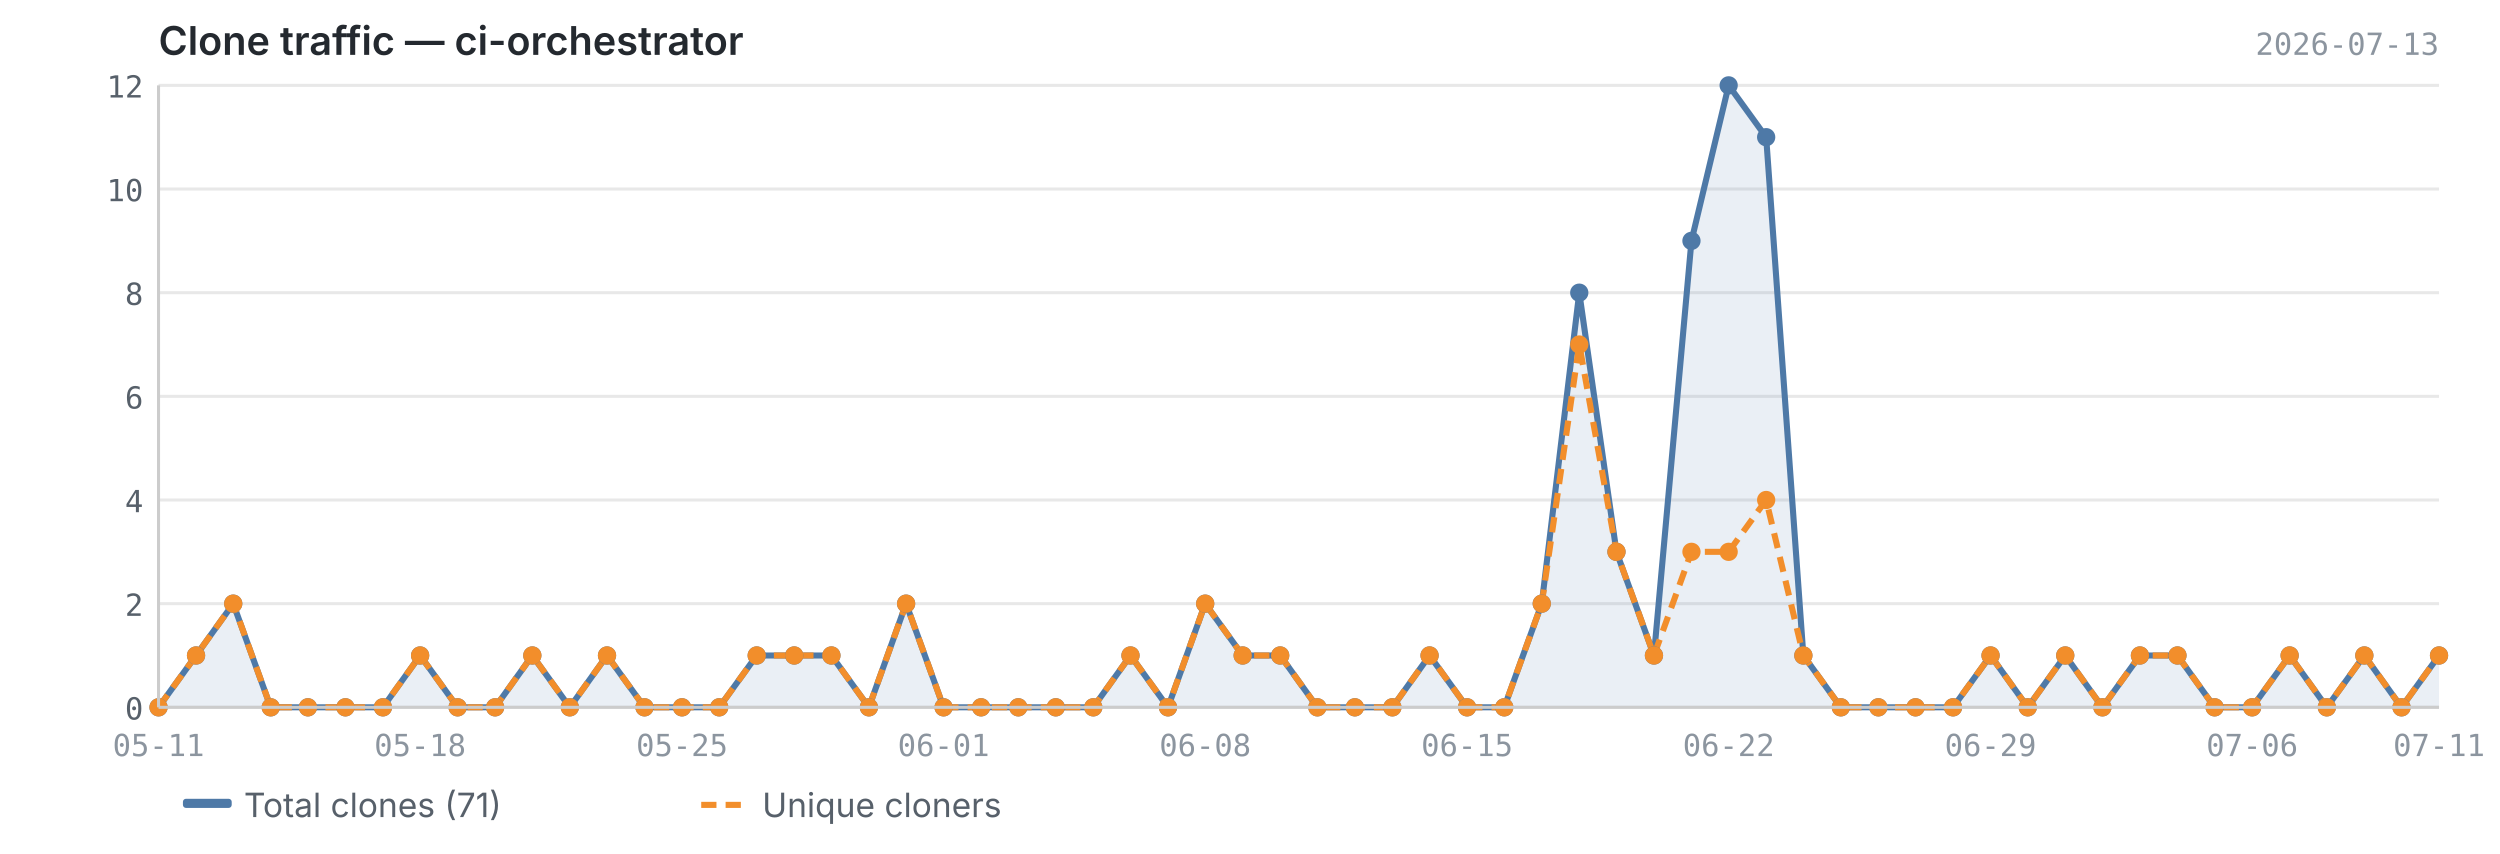
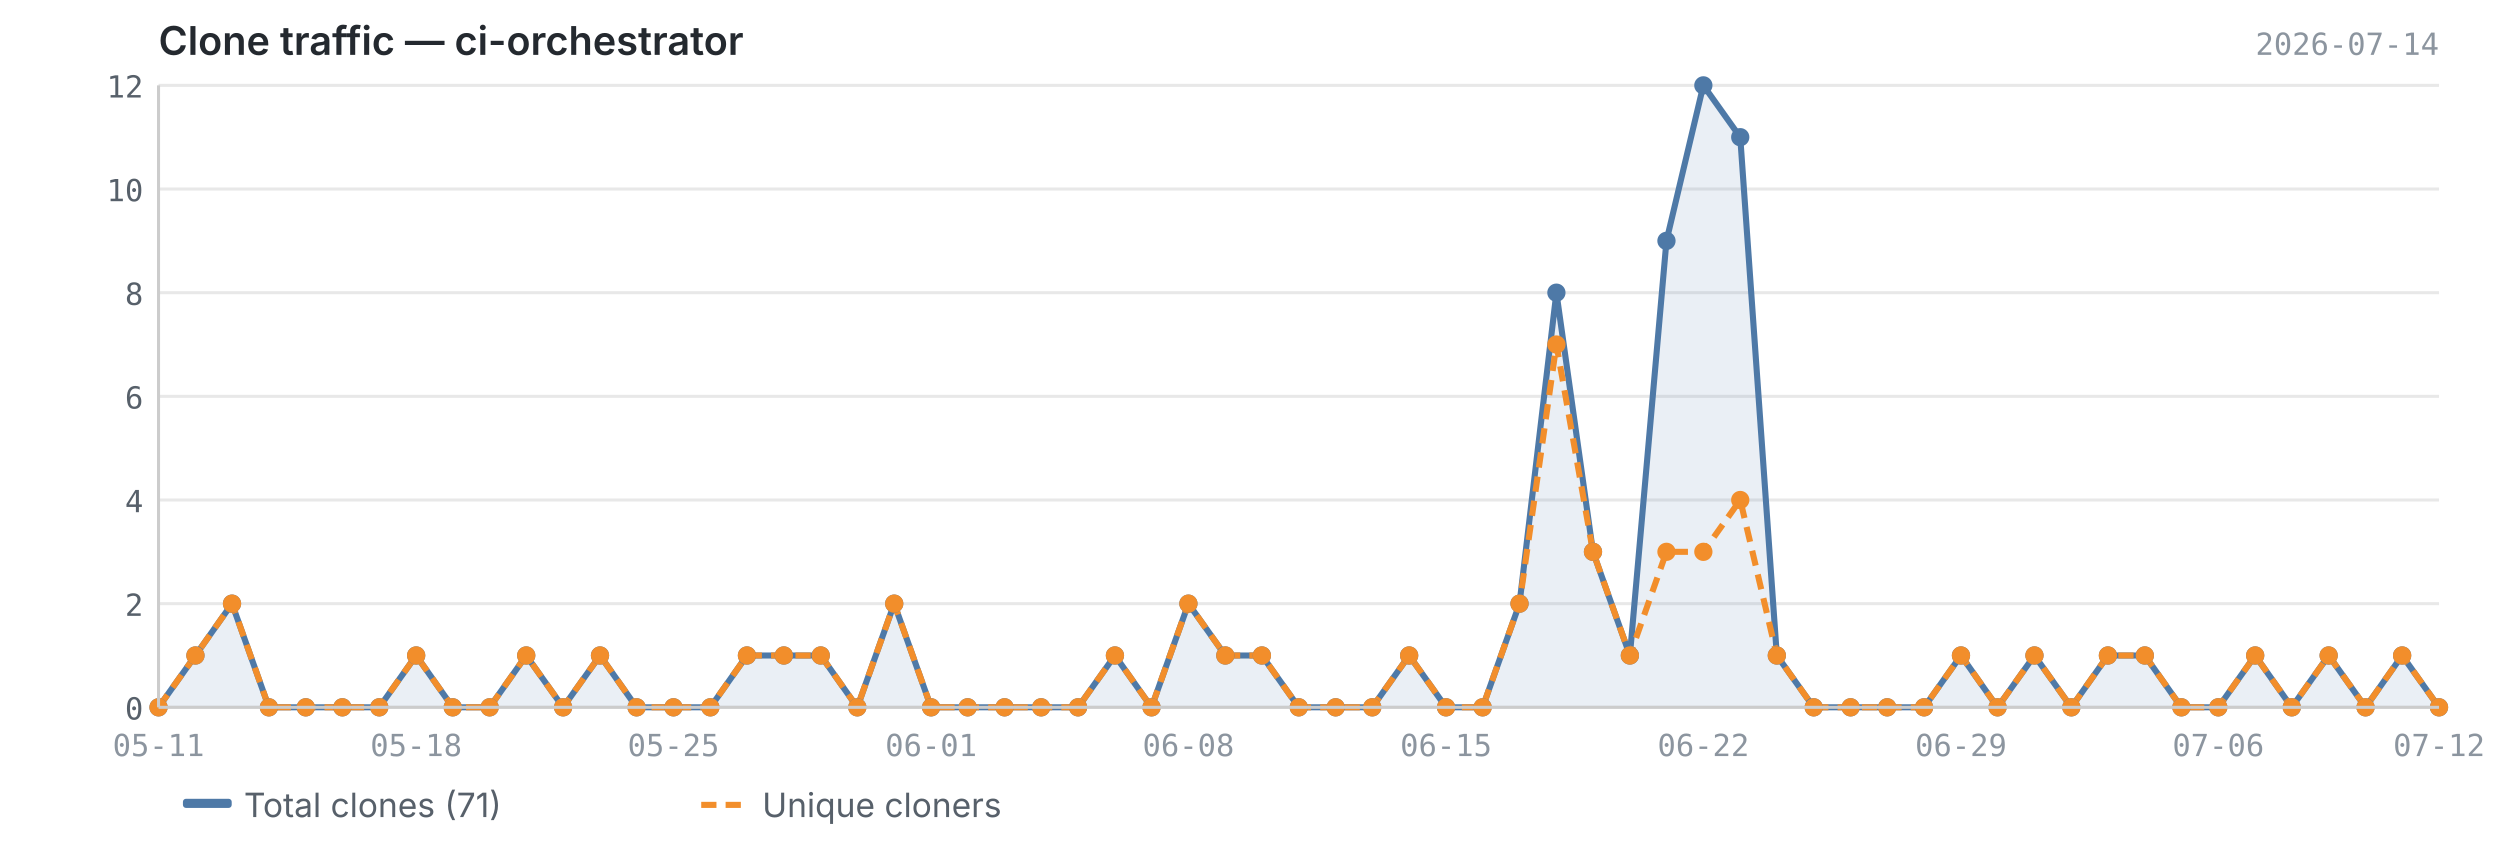
<svg xmlns="http://www.w3.org/2000/svg" viewBox="0 0 820 280" width="820" height="280">
  <text x="52" y="18" font-size="13" font-weight="600" fill="#24292f" font-family="-apple-system, BlinkMacSystemFont, 'Segoe UI', sans-serif">Clone traffic — ci-orchestrator</text>
-   <text x="800" y="18" font-size="10" fill="#8c959f" font-family="ui-monospace, SFMono-Regular, 'SF Mono', Menlo, monospace" text-anchor="end">2026-07-13</text>
+   <text x="800" y="18" font-size="10" fill="#8c959f" font-family="ui-monospace, SFMono-Regular, 'SF Mono', Menlo, monospace" text-anchor="end">2026-07-14</text>
  <line x1="52" y1="232.0" x2="800" y2="232.0" stroke="#e8e8e8" stroke-width="1" />
  <line x1="52" y1="198.0" x2="800" y2="198.0" stroke="#e8e8e8" stroke-width="1" />
  <line x1="52" y1="164.0" x2="800" y2="164.0" stroke="#e8e8e8" stroke-width="1" />
  <line x1="52" y1="130.0" x2="800" y2="130.0" stroke="#e8e8e8" stroke-width="1" />
  <line x1="52" y1="96.0" x2="800" y2="96.0" stroke="#e8e8e8" stroke-width="1" />
  <line x1="52" y1="62.0" x2="800" y2="62.0" stroke="#e8e8e8" stroke-width="1" />
  <line x1="52" y1="28.0" x2="800" y2="28.0" stroke="#e8e8e8" stroke-width="1" />
-   <path d="M52.0,232.0 L52.0,232.0 L64.3,215.0 L76.5,198.0 L88.8,232.0 L101.0,232.0 L113.3,232.0 L125.6,232.0 L137.8,215.0 L150.1,232.0 L162.4,232.0 L174.6,215.0 L186.9,232.0 L199.1,215.0 L211.4,232.0 L223.7,232.0 L235.9,232.0 L248.2,215.0 L260.5,215.0 L272.7,215.0 L285.0,232.0 L297.2,198.0 L309.5,232.0 L321.8,232.0 L334.0,232.0 L346.3,232.0 L358.6,232.0 L370.8,215.0 L383.1,232.0 L395.3,198.0 L407.6,215.0 L419.9,215.0 L432.1,232.0 L444.4,232.0 L456.7,232.0 L468.9,215.0 L481.2,232.0 L493.4,232.0 L505.7,198.0 L518.0,96.0 L530.2,181.0 L542.5,215.0 L554.8,79.0 L567.0,28.0 L579.3,45.0 L591.5,215.0 L603.8,232.0 L616.1,232.0 L628.3,232.0 L640.6,232.0 L652.9,215.0 L665.1,232.0 L677.4,215.0 L689.6,232.0 L701.9,215.0 L714.2,215.0 L726.4,232.0 L738.7,232.0 L751.0,215.0 L763.2,232.0 L775.5,215.0 L787.7,232.0 L800.0,215.0 L800.0,232.0 L52.0,232.0Z" fill="#4e79a7" opacity="0.12" />
-   <polyline points="52.0,232.0 64.3,215.0 76.5,198.0 88.8,232.0 101.0,232.0 113.3,232.0 125.6,232.0 137.8,215.0 150.1,232.0 162.4,232.0 174.6,215.0 186.9,232.0 199.1,215.0 211.4,232.0 223.7,232.0 235.9,232.0 248.2,215.0 260.5,215.0 272.7,215.0 285.0,232.0 297.2,198.0 309.5,232.0 321.8,232.0 334.0,232.0 346.3,232.0 358.6,232.0 370.8,215.0 383.1,232.0 395.3,198.0 407.6,215.0 419.9,215.0 432.1,232.0 444.4,232.0 456.7,232.0 468.9,215.0 481.2,232.0 493.4,232.0 505.7,198.0 518.0,96.0 530.2,181.0 542.5,215.0 554.8,79.0 567.0,28.0 579.3,45.0 591.5,215.0 603.8,232.0 616.1,232.0 628.3,232.0 640.6,232.0 652.9,215.0 665.1,232.0 677.4,215.0 689.6,232.0 701.9,215.0 714.2,215.0 726.4,232.0 738.7,232.0 751.0,215.0 763.2,232.0 775.5,215.0 787.7,232.0 800.0,215.0" fill="none" stroke="#4e79a7" stroke-width="2" stroke-linejoin="round" />
-   <polyline points="52.0,232.0 64.3,215.0 76.5,198.0 88.8,232.0 101.0,232.0 113.3,232.0 125.6,232.0 137.8,215.0 150.1,232.0 162.4,232.0 174.6,215.0 186.9,232.0 199.1,215.0 211.4,232.0 223.7,232.0 235.9,232.0 248.2,215.0 260.5,215.0 272.7,215.0 285.0,232.0 297.2,198.0 309.5,232.0 321.8,232.0 334.0,232.0 346.3,232.0 358.6,232.0 370.8,215.0 383.1,232.0 395.3,198.0 407.6,215.0 419.9,215.0 432.1,232.0 444.4,232.0 456.7,232.0 468.9,215.0 481.2,232.0 493.4,232.0 505.7,198.0 518.0,113.0 530.2,181.0 542.5,215.0 554.8,181.0 567.0,181.0 579.3,164.0 591.5,215.0 603.8,232.0 616.1,232.0 628.3,232.0 640.6,232.0 652.9,215.0 665.1,232.0 677.4,215.0 689.6,232.0 701.9,215.0 714.2,215.0 726.4,232.0 738.7,232.0 751.0,215.0 763.2,232.0 775.5,215.0 787.7,232.0 800.0,215.0" fill="none" stroke="#f28e2b" stroke-width="2" stroke-linejoin="round" stroke-dasharray="5,3" />
+   <path d="M52.0,232.0 L52.0,232.0 L64.1,215.0 L76.1,198.0 L88.2,232.0 L100.3,232.0 L112.3,232.0 L124.4,232.0 L136.5,215.0 L148.5,232.0 L160.6,232.0 L172.6,215.0 L184.7,232.0 L196.8,215.0 L208.8,232.0 L220.9,232.0 L233.0,232.0 L245.0,215.0 L257.1,215.0 L269.2,215.0 L281.2,232.0 L293.3,198.0 L305.4,232.0 L317.4,232.0 L329.5,232.0 L341.5,232.0 L353.6,232.0 L365.7,215.0 L377.7,232.0 L389.8,198.0 L401.9,215.0 L413.9,215.0 L426.0,232.0 L438.1,232.0 L450.1,232.0 L462.2,215.0 L474.3,232.0 L486.3,232.0 L498.4,198.0 L510.5,96.0 L522.5,181.0 L534.6,215.0 L546.6,79.0 L558.7,28.0 L570.8,45.0 L582.8,215.0 L594.9,232.0 L607.0,232.0 L619.0,232.0 L631.1,232.0 L643.2,215.0 L655.2,232.0 L667.3,215.0 L679.4,232.0 L691.4,215.0 L703.5,215.0 L715.5,232.0 L727.6,232.0 L739.7,215.0 L751.7,232.0 L763.8,215.0 L775.9,232.0 L787.9,215.0 L800.0,232.0 L800.0,232.0 L52.0,232.0Z" fill="#4e79a7" opacity="0.12" />
+   <polyline points="52.0,232.0 64.1,215.0 76.1,198.0 88.2,232.0 100.3,232.0 112.3,232.0 124.4,232.0 136.5,215.0 148.5,232.0 160.6,232.0 172.6,215.0 184.7,232.0 196.8,215.0 208.8,232.0 220.9,232.0 233.0,232.0 245.0,215.0 257.1,215.0 269.2,215.0 281.2,232.0 293.3,198.0 305.4,232.0 317.4,232.0 329.5,232.0 341.5,232.0 353.6,232.0 365.7,215.0 377.7,232.0 389.8,198.0 401.9,215.0 413.9,215.0 426.0,232.0 438.1,232.0 450.1,232.0 462.2,215.0 474.3,232.0 486.3,232.0 498.4,198.0 510.5,96.0 522.5,181.0 534.6,215.0 546.6,79.0 558.7,28.0 570.8,45.0 582.8,215.0 594.9,232.0 607.0,232.0 619.0,232.0 631.1,232.0 643.2,215.0 655.2,232.0 667.3,215.0 679.4,232.0 691.4,215.0 703.5,215.0 715.5,232.0 727.6,232.0 739.7,215.0 751.7,232.0 763.8,215.0 775.9,232.0 787.9,215.0 800.0,232.0" fill="none" stroke="#4e79a7" stroke-width="2" stroke-linejoin="round" />
+   <polyline points="52.0,232.0 64.1,215.0 76.1,198.0 88.2,232.0 100.3,232.0 112.3,232.0 124.4,232.0 136.5,215.0 148.5,232.0 160.6,232.0 172.6,215.0 184.7,232.0 196.8,215.0 208.8,232.0 220.9,232.0 233.0,232.0 245.0,215.0 257.1,215.0 269.2,215.0 281.2,232.0 293.3,198.0 305.4,232.0 317.4,232.0 329.5,232.0 341.5,232.0 353.6,232.0 365.7,215.0 377.7,232.0 389.8,198.0 401.9,215.0 413.9,215.0 426.0,232.0 438.1,232.0 450.1,232.0 462.2,215.0 474.3,232.0 486.3,232.0 498.4,198.0 510.5,113.0 522.5,181.0 534.6,215.0 546.6,181.0 558.7,181.0 570.8,164.0 582.8,215.0 594.9,232.0 607.0,232.0 619.0,232.0 631.1,232.0 643.2,215.0 655.2,232.0 667.3,215.0 679.4,232.0 691.4,215.0 703.5,215.0 715.5,232.0 727.6,232.0 739.7,215.0 751.7,232.0 763.8,215.0 775.9,232.0 787.9,215.0 800.0,232.0" fill="none" stroke="#f28e2b" stroke-width="2" stroke-linejoin="round" stroke-dasharray="5,3" />
  <circle cx="52.0" cy="232.0" r="3" fill="#4e79a7" />
-   <circle cx="64.3" cy="215.0" r="3" fill="#4e79a7" />
-   <circle cx="76.5" cy="198.0" r="3" fill="#4e79a7" />
-   <circle cx="88.8" cy="232.0" r="3" fill="#4e79a7" />
-   <circle cx="101.0" cy="232.0" r="3" fill="#4e79a7" />
-   <circle cx="113.3" cy="232.0" r="3" fill="#4e79a7" />
-   <circle cx="125.6" cy="232.0" r="3" fill="#4e79a7" />
-   <circle cx="137.8" cy="215.0" r="3" fill="#4e79a7" />
-   <circle cx="150.1" cy="232.0" r="3" fill="#4e79a7" />
-   <circle cx="162.4" cy="232.0" r="3" fill="#4e79a7" />
-   <circle cx="174.6" cy="215.0" r="3" fill="#4e79a7" />
-   <circle cx="186.9" cy="232.0" r="3" fill="#4e79a7" />
-   <circle cx="199.1" cy="215.0" r="3" fill="#4e79a7" />
-   <circle cx="211.4" cy="232.0" r="3" fill="#4e79a7" />
-   <circle cx="223.7" cy="232.0" r="3" fill="#4e79a7" />
-   <circle cx="235.9" cy="232.0" r="3" fill="#4e79a7" />
-   <circle cx="248.2" cy="215.0" r="3" fill="#4e79a7" />
-   <circle cx="260.5" cy="215.0" r="3" fill="#4e79a7" />
-   <circle cx="272.7" cy="215.0" r="3" fill="#4e79a7" />
-   <circle cx="285.0" cy="232.0" r="3" fill="#4e79a7" />
-   <circle cx="297.2" cy="198.0" r="3" fill="#4e79a7" />
-   <circle cx="309.5" cy="232.0" r="3" fill="#4e79a7" />
-   <circle cx="321.8" cy="232.0" r="3" fill="#4e79a7" />
-   <circle cx="334.0" cy="232.0" r="3" fill="#4e79a7" />
-   <circle cx="346.3" cy="232.0" r="3" fill="#4e79a7" />
-   <circle cx="358.6" cy="232.0" r="3" fill="#4e79a7" />
-   <circle cx="370.8" cy="215.0" r="3" fill="#4e79a7" />
-   <circle cx="383.1" cy="232.0" r="3" fill="#4e79a7" />
-   <circle cx="395.3" cy="198.0" r="3" fill="#4e79a7" />
-   <circle cx="407.6" cy="215.0" r="3" fill="#4e79a7" />
-   <circle cx="419.9" cy="215.0" r="3" fill="#4e79a7" />
-   <circle cx="432.1" cy="232.0" r="3" fill="#4e79a7" />
-   <circle cx="444.4" cy="232.0" r="3" fill="#4e79a7" />
-   <circle cx="456.7" cy="232.0" r="3" fill="#4e79a7" />
-   <circle cx="468.9" cy="215.0" r="3" fill="#4e79a7" />
-   <circle cx="481.2" cy="232.0" r="3" fill="#4e79a7" />
-   <circle cx="493.4" cy="232.0" r="3" fill="#4e79a7" />
-   <circle cx="505.7" cy="198.0" r="3" fill="#4e79a7" />
-   <circle cx="518.0" cy="96.0" r="3" fill="#4e79a7" />
-   <circle cx="530.2" cy="181.0" r="3" fill="#4e79a7" />
-   <circle cx="542.5" cy="215.0" r="3" fill="#4e79a7" />
-   <circle cx="554.8" cy="79.0" r="3" fill="#4e79a7" />
-   <circle cx="567.0" cy="28.0" r="3" fill="#4e79a7" />
-   <circle cx="579.3" cy="45.0" r="3" fill="#4e79a7" />
-   <circle cx="591.5" cy="215.0" r="3" fill="#4e79a7" />
-   <circle cx="603.8" cy="232.0" r="3" fill="#4e79a7" />
-   <circle cx="616.1" cy="232.0" r="3" fill="#4e79a7" />
-   <circle cx="628.3" cy="232.0" r="3" fill="#4e79a7" />
-   <circle cx="640.6" cy="232.0" r="3" fill="#4e79a7" />
-   <circle cx="652.9" cy="215.0" r="3" fill="#4e79a7" />
-   <circle cx="665.1" cy="232.0" r="3" fill="#4e79a7" />
-   <circle cx="677.4" cy="215.0" r="3" fill="#4e79a7" />
-   <circle cx="689.6" cy="232.0" r="3" fill="#4e79a7" />
-   <circle cx="701.9" cy="215.0" r="3" fill="#4e79a7" />
-   <circle cx="714.2" cy="215.0" r="3" fill="#4e79a7" />
-   <circle cx="726.4" cy="232.0" r="3" fill="#4e79a7" />
-   <circle cx="738.7" cy="232.0" r="3" fill="#4e79a7" />
-   <circle cx="751.0" cy="215.0" r="3" fill="#4e79a7" />
-   <circle cx="763.2" cy="232.0" r="3" fill="#4e79a7" />
-   <circle cx="775.5" cy="215.0" r="3" fill="#4e79a7" />
-   <circle cx="787.7" cy="232.0" r="3" fill="#4e79a7" />
-   <circle cx="800.0" cy="215.0" r="3" fill="#4e79a7" />
+   <circle cx="64.1" cy="215.0" r="3" fill="#4e79a7" />
+   <circle cx="76.1" cy="198.0" r="3" fill="#4e79a7" />
+   <circle cx="88.2" cy="232.0" r="3" fill="#4e79a7" />
+   <circle cx="100.3" cy="232.0" r="3" fill="#4e79a7" />
+   <circle cx="112.3" cy="232.0" r="3" fill="#4e79a7" />
+   <circle cx="124.4" cy="232.0" r="3" fill="#4e79a7" />
+   <circle cx="136.5" cy="215.0" r="3" fill="#4e79a7" />
+   <circle cx="148.5" cy="232.0" r="3" fill="#4e79a7" />
+   <circle cx="160.6" cy="232.0" r="3" fill="#4e79a7" />
+   <circle cx="172.6" cy="215.0" r="3" fill="#4e79a7" />
+   <circle cx="184.7" cy="232.0" r="3" fill="#4e79a7" />
+   <circle cx="196.8" cy="215.0" r="3" fill="#4e79a7" />
+   <circle cx="208.8" cy="232.0" r="3" fill="#4e79a7" />
+   <circle cx="220.9" cy="232.0" r="3" fill="#4e79a7" />
+   <circle cx="233.0" cy="232.0" r="3" fill="#4e79a7" />
+   <circle cx="245.0" cy="215.0" r="3" fill="#4e79a7" />
+   <circle cx="257.1" cy="215.0" r="3" fill="#4e79a7" />
+   <circle cx="269.2" cy="215.0" r="3" fill="#4e79a7" />
+   <circle cx="281.2" cy="232.0" r="3" fill="#4e79a7" />
+   <circle cx="293.3" cy="198.0" r="3" fill="#4e79a7" />
+   <circle cx="305.4" cy="232.0" r="3" fill="#4e79a7" />
+   <circle cx="317.4" cy="232.0" r="3" fill="#4e79a7" />
+   <circle cx="329.5" cy="232.0" r="3" fill="#4e79a7" />
+   <circle cx="341.5" cy="232.0" r="3" fill="#4e79a7" />
+   <circle cx="353.6" cy="232.0" r="3" fill="#4e79a7" />
+   <circle cx="365.7" cy="215.0" r="3" fill="#4e79a7" />
+   <circle cx="377.7" cy="232.0" r="3" fill="#4e79a7" />
+   <circle cx="389.8" cy="198.0" r="3" fill="#4e79a7" />
+   <circle cx="401.9" cy="215.0" r="3" fill="#4e79a7" />
+   <circle cx="413.9" cy="215.0" r="3" fill="#4e79a7" />
+   <circle cx="426.0" cy="232.0" r="3" fill="#4e79a7" />
+   <circle cx="438.1" cy="232.0" r="3" fill="#4e79a7" />
+   <circle cx="450.1" cy="232.0" r="3" fill="#4e79a7" />
+   <circle cx="462.2" cy="215.0" r="3" fill="#4e79a7" />
+   <circle cx="474.3" cy="232.0" r="3" fill="#4e79a7" />
+   <circle cx="486.3" cy="232.0" r="3" fill="#4e79a7" />
+   <circle cx="498.4" cy="198.0" r="3" fill="#4e79a7" />
+   <circle cx="510.5" cy="96.0" r="3" fill="#4e79a7" />
+   <circle cx="522.5" cy="181.0" r="3" fill="#4e79a7" />
+   <circle cx="534.6" cy="215.0" r="3" fill="#4e79a7" />
+   <circle cx="546.6" cy="79.0" r="3" fill="#4e79a7" />
+   <circle cx="558.7" cy="28.0" r="3" fill="#4e79a7" />
+   <circle cx="570.8" cy="45.0" r="3" fill="#4e79a7" />
+   <circle cx="582.8" cy="215.0" r="3" fill="#4e79a7" />
+   <circle cx="594.9" cy="232.0" r="3" fill="#4e79a7" />
+   <circle cx="607.0" cy="232.0" r="3" fill="#4e79a7" />
+   <circle cx="619.0" cy="232.0" r="3" fill="#4e79a7" />
+   <circle cx="631.1" cy="232.0" r="3" fill="#4e79a7" />
+   <circle cx="643.2" cy="215.0" r="3" fill="#4e79a7" />
+   <circle cx="655.2" cy="232.0" r="3" fill="#4e79a7" />
+   <circle cx="667.3" cy="215.0" r="3" fill="#4e79a7" />
+   <circle cx="679.4" cy="232.0" r="3" fill="#4e79a7" />
+   <circle cx="691.4" cy="215.0" r="3" fill="#4e79a7" />
+   <circle cx="703.5" cy="215.0" r="3" fill="#4e79a7" />
+   <circle cx="715.5" cy="232.0" r="3" fill="#4e79a7" />
+   <circle cx="727.6" cy="232.0" r="3" fill="#4e79a7" />
+   <circle cx="739.7" cy="215.0" r="3" fill="#4e79a7" />
+   <circle cx="751.7" cy="232.0" r="3" fill="#4e79a7" />
+   <circle cx="763.8" cy="215.0" r="3" fill="#4e79a7" />
+   <circle cx="775.9" cy="232.0" r="3" fill="#4e79a7" />
+   <circle cx="787.9" cy="215.0" r="3" fill="#4e79a7" />
+   <circle cx="800.0" cy="232.0" r="3" fill="#4e79a7" />
  <circle cx="52.0" cy="232.0" r="3" fill="#f28e2b" />
-   <circle cx="64.3" cy="215.0" r="3" fill="#f28e2b" />
-   <circle cx="76.5" cy="198.0" r="3" fill="#f28e2b" />
-   <circle cx="88.8" cy="232.0" r="3" fill="#f28e2b" />
-   <circle cx="101.0" cy="232.0" r="3" fill="#f28e2b" />
-   <circle cx="113.3" cy="232.0" r="3" fill="#f28e2b" />
-   <circle cx="125.6" cy="232.0" r="3" fill="#f28e2b" />
-   <circle cx="137.8" cy="215.0" r="3" fill="#f28e2b" />
-   <circle cx="150.1" cy="232.0" r="3" fill="#f28e2b" />
-   <circle cx="162.4" cy="232.0" r="3" fill="#f28e2b" />
-   <circle cx="174.6" cy="215.0" r="3" fill="#f28e2b" />
-   <circle cx="186.9" cy="232.0" r="3" fill="#f28e2b" />
-   <circle cx="199.1" cy="215.0" r="3" fill="#f28e2b" />
-   <circle cx="211.4" cy="232.0" r="3" fill="#f28e2b" />
-   <circle cx="223.7" cy="232.0" r="3" fill="#f28e2b" />
-   <circle cx="235.9" cy="232.0" r="3" fill="#f28e2b" />
-   <circle cx="248.2" cy="215.0" r="3" fill="#f28e2b" />
-   <circle cx="260.5" cy="215.0" r="3" fill="#f28e2b" />
-   <circle cx="272.7" cy="215.0" r="3" fill="#f28e2b" />
-   <circle cx="285.0" cy="232.0" r="3" fill="#f28e2b" />
-   <circle cx="297.2" cy="198.0" r="3" fill="#f28e2b" />
-   <circle cx="309.5" cy="232.0" r="3" fill="#f28e2b" />
-   <circle cx="321.8" cy="232.0" r="3" fill="#f28e2b" />
-   <circle cx="334.0" cy="232.0" r="3" fill="#f28e2b" />
-   <circle cx="346.3" cy="232.0" r="3" fill="#f28e2b" />
-   <circle cx="358.6" cy="232.0" r="3" fill="#f28e2b" />
-   <circle cx="370.8" cy="215.0" r="3" fill="#f28e2b" />
-   <circle cx="383.1" cy="232.0" r="3" fill="#f28e2b" />
-   <circle cx="395.3" cy="198.0" r="3" fill="#f28e2b" />
-   <circle cx="407.6" cy="215.0" r="3" fill="#f28e2b" />
-   <circle cx="419.9" cy="215.0" r="3" fill="#f28e2b" />
-   <circle cx="432.1" cy="232.0" r="3" fill="#f28e2b" />
-   <circle cx="444.4" cy="232.0" r="3" fill="#f28e2b" />
-   <circle cx="456.7" cy="232.0" r="3" fill="#f28e2b" />
-   <circle cx="468.9" cy="215.0" r="3" fill="#f28e2b" />
-   <circle cx="481.2" cy="232.0" r="3" fill="#f28e2b" />
-   <circle cx="493.4" cy="232.0" r="3" fill="#f28e2b" />
-   <circle cx="505.7" cy="198.0" r="3" fill="#f28e2b" />
-   <circle cx="518.0" cy="113.0" r="3" fill="#f28e2b" />
-   <circle cx="530.2" cy="181.0" r="3" fill="#f28e2b" />
-   <circle cx="542.5" cy="215.0" r="3" fill="#f28e2b" />
-   <circle cx="554.8" cy="181.0" r="3" fill="#f28e2b" />
-   <circle cx="567.0" cy="181.0" r="3" fill="#f28e2b" />
-   <circle cx="579.3" cy="164.0" r="3" fill="#f28e2b" />
-   <circle cx="591.5" cy="215.0" r="3" fill="#f28e2b" />
-   <circle cx="603.8" cy="232.0" r="3" fill="#f28e2b" />
-   <circle cx="616.1" cy="232.0" r="3" fill="#f28e2b" />
-   <circle cx="628.3" cy="232.0" r="3" fill="#f28e2b" />
-   <circle cx="640.6" cy="232.0" r="3" fill="#f28e2b" />
-   <circle cx="652.9" cy="215.0" r="3" fill="#f28e2b" />
-   <circle cx="665.1" cy="232.0" r="3" fill="#f28e2b" />
-   <circle cx="677.4" cy="215.0" r="3" fill="#f28e2b" />
-   <circle cx="689.6" cy="232.0" r="3" fill="#f28e2b" />
-   <circle cx="701.9" cy="215.0" r="3" fill="#f28e2b" />
-   <circle cx="714.2" cy="215.0" r="3" fill="#f28e2b" />
-   <circle cx="726.4" cy="232.0" r="3" fill="#f28e2b" />
-   <circle cx="738.7" cy="232.0" r="3" fill="#f28e2b" />
-   <circle cx="751.0" cy="215.0" r="3" fill="#f28e2b" />
-   <circle cx="763.2" cy="232.0" r="3" fill="#f28e2b" />
-   <circle cx="775.5" cy="215.0" r="3" fill="#f28e2b" />
-   <circle cx="787.7" cy="232.0" r="3" fill="#f28e2b" />
-   <circle cx="800.0" cy="215.0" r="3" fill="#f28e2b" />
+   <circle cx="64.1" cy="215.0" r="3" fill="#f28e2b" />
+   <circle cx="76.1" cy="198.0" r="3" fill="#f28e2b" />
+   <circle cx="88.2" cy="232.0" r="3" fill="#f28e2b" />
+   <circle cx="100.3" cy="232.0" r="3" fill="#f28e2b" />
+   <circle cx="112.3" cy="232.0" r="3" fill="#f28e2b" />
+   <circle cx="124.4" cy="232.0" r="3" fill="#f28e2b" />
+   <circle cx="136.5" cy="215.0" r="3" fill="#f28e2b" />
+   <circle cx="148.5" cy="232.0" r="3" fill="#f28e2b" />
+   <circle cx="160.6" cy="232.0" r="3" fill="#f28e2b" />
+   <circle cx="172.6" cy="215.0" r="3" fill="#f28e2b" />
+   <circle cx="184.7" cy="232.0" r="3" fill="#f28e2b" />
+   <circle cx="196.8" cy="215.0" r="3" fill="#f28e2b" />
+   <circle cx="208.8" cy="232.0" r="3" fill="#f28e2b" />
+   <circle cx="220.9" cy="232.0" r="3" fill="#f28e2b" />
+   <circle cx="233.0" cy="232.0" r="3" fill="#f28e2b" />
+   <circle cx="245.0" cy="215.0" r="3" fill="#f28e2b" />
+   <circle cx="257.1" cy="215.0" r="3" fill="#f28e2b" />
+   <circle cx="269.2" cy="215.0" r="3" fill="#f28e2b" />
+   <circle cx="281.2" cy="232.0" r="3" fill="#f28e2b" />
+   <circle cx="293.3" cy="198.0" r="3" fill="#f28e2b" />
+   <circle cx="305.4" cy="232.0" r="3" fill="#f28e2b" />
+   <circle cx="317.4" cy="232.0" r="3" fill="#f28e2b" />
+   <circle cx="329.5" cy="232.0" r="3" fill="#f28e2b" />
+   <circle cx="341.5" cy="232.0" r="3" fill="#f28e2b" />
+   <circle cx="353.6" cy="232.0" r="3" fill="#f28e2b" />
+   <circle cx="365.7" cy="215.0" r="3" fill="#f28e2b" />
+   <circle cx="377.7" cy="232.0" r="3" fill="#f28e2b" />
+   <circle cx="389.8" cy="198.0" r="3" fill="#f28e2b" />
+   <circle cx="401.9" cy="215.0" r="3" fill="#f28e2b" />
+   <circle cx="413.9" cy="215.0" r="3" fill="#f28e2b" />
+   <circle cx="426.0" cy="232.0" r="3" fill="#f28e2b" />
+   <circle cx="438.1" cy="232.0" r="3" fill="#f28e2b" />
+   <circle cx="450.1" cy="232.0" r="3" fill="#f28e2b" />
+   <circle cx="462.2" cy="215.0" r="3" fill="#f28e2b" />
+   <circle cx="474.3" cy="232.0" r="3" fill="#f28e2b" />
+   <circle cx="486.3" cy="232.0" r="3" fill="#f28e2b" />
+   <circle cx="498.4" cy="198.0" r="3" fill="#f28e2b" />
+   <circle cx="510.5" cy="113.0" r="3" fill="#f28e2b" />
+   <circle cx="522.5" cy="181.0" r="3" fill="#f28e2b" />
+   <circle cx="534.6" cy="215.0" r="3" fill="#f28e2b" />
+   <circle cx="546.6" cy="181.0" r="3" fill="#f28e2b" />
+   <circle cx="558.7" cy="181.0" r="3" fill="#f28e2b" />
+   <circle cx="570.8" cy="164.0" r="3" fill="#f28e2b" />
+   <circle cx="582.8" cy="215.0" r="3" fill="#f28e2b" />
+   <circle cx="594.9" cy="232.0" r="3" fill="#f28e2b" />
+   <circle cx="607.0" cy="232.0" r="3" fill="#f28e2b" />
+   <circle cx="619.0" cy="232.0" r="3" fill="#f28e2b" />
+   <circle cx="631.1" cy="232.0" r="3" fill="#f28e2b" />
+   <circle cx="643.2" cy="215.0" r="3" fill="#f28e2b" />
+   <circle cx="655.2" cy="232.0" r="3" fill="#f28e2b" />
+   <circle cx="667.3" cy="215.0" r="3" fill="#f28e2b" />
+   <circle cx="679.4" cy="232.0" r="3" fill="#f28e2b" />
+   <circle cx="691.4" cy="215.0" r="3" fill="#f28e2b" />
+   <circle cx="703.5" cy="215.0" r="3" fill="#f28e2b" />
+   <circle cx="715.5" cy="232.0" r="3" fill="#f28e2b" />
+   <circle cx="727.6" cy="232.0" r="3" fill="#f28e2b" />
+   <circle cx="739.7" cy="215.0" r="3" fill="#f28e2b" />
+   <circle cx="751.7" cy="232.0" r="3" fill="#f28e2b" />
+   <circle cx="763.8" cy="215.0" r="3" fill="#f28e2b" />
+   <circle cx="775.9" cy="232.0" r="3" fill="#f28e2b" />
+   <circle cx="787.9" cy="215.0" r="3" fill="#f28e2b" />
+   <circle cx="800.0" cy="232.0" r="3" fill="#f28e2b" />
  <line x1="52" y1="28" x2="52" y2="232" stroke="#cccccc" stroke-width="1" />
  <line x1="52" y1="232" x2="800" y2="232" stroke="#cccccc" stroke-width="1" />
  <text x="47" y="236.0" text-anchor="end" font-size="10" fill="#57606a" font-family="ui-monospace, SFMono-Regular, 'SF Mono', Menlo, monospace">0</text>
  <text x="47" y="202.0" text-anchor="end" font-size="10" fill="#57606a" font-family="ui-monospace, SFMono-Regular, 'SF Mono', Menlo, monospace">2</text>
  <text x="47" y="168.0" text-anchor="end" font-size="10" fill="#57606a" font-family="ui-monospace, SFMono-Regular, 'SF Mono', Menlo, monospace">4</text>
  <text x="47" y="134.0" text-anchor="end" font-size="10" fill="#57606a" font-family="ui-monospace, SFMono-Regular, 'SF Mono', Menlo, monospace">6</text>
  <text x="47" y="100.0" text-anchor="end" font-size="10" fill="#57606a" font-family="ui-monospace, SFMono-Regular, 'SF Mono', Menlo, monospace">8</text>
  <text x="47" y="66.0" text-anchor="end" font-size="10" fill="#57606a" font-family="ui-monospace, SFMono-Regular, 'SF Mono', Menlo, monospace">10</text>
  <text x="47" y="32.0" text-anchor="end" font-size="10" fill="#57606a" font-family="ui-monospace, SFMono-Regular, 'SF Mono', Menlo, monospace">12</text>
  <text x="52.0" y="248" text-anchor="middle" font-size="10" fill="#8c959f" font-family="ui-monospace, SFMono-Regular, 'SF Mono', Menlo, monospace">05-11</text>
-   <text x="481.2" y="248" text-anchor="middle" font-size="10" fill="#8c959f" font-family="ui-monospace, SFMono-Regular, 'SF Mono', Menlo, monospace">06-15</text>
-   <text x="137.8" y="248" text-anchor="middle" font-size="10" fill="#8c959f" font-family="ui-monospace, SFMono-Regular, 'SF Mono', Menlo, monospace">05-18</text>
-   <text x="567.0" y="248" text-anchor="middle" font-size="10" fill="#8c959f" font-family="ui-monospace, SFMono-Regular, 'SF Mono', Menlo, monospace">06-22</text>
-   <text x="223.7" y="248" text-anchor="middle" font-size="10" fill="#8c959f" font-family="ui-monospace, SFMono-Regular, 'SF Mono', Menlo, monospace">05-25</text>
-   <text x="652.9" y="248" text-anchor="middle" font-size="10" fill="#8c959f" font-family="ui-monospace, SFMono-Regular, 'SF Mono', Menlo, monospace">06-29</text>
-   <text x="309.5" y="248" text-anchor="middle" font-size="10" fill="#8c959f" font-family="ui-monospace, SFMono-Regular, 'SF Mono', Menlo, monospace">06-01</text>
-   <text x="738.7" y="248" text-anchor="middle" font-size="10" fill="#8c959f" font-family="ui-monospace, SFMono-Regular, 'SF Mono', Menlo, monospace">07-06</text>
-   <text x="395.3" y="248" text-anchor="middle" font-size="10" fill="#8c959f" font-family="ui-monospace, SFMono-Regular, 'SF Mono', Menlo, monospace">06-08</text>
-   <text x="800.0" y="248" text-anchor="middle" font-size="10" fill="#8c959f" font-family="ui-monospace, SFMono-Regular, 'SF Mono', Menlo, monospace">07-11</text>
+   <text x="474.3" y="248" text-anchor="middle" font-size="10" fill="#8c959f" font-family="ui-monospace, SFMono-Regular, 'SF Mono', Menlo, monospace">06-15</text>
+   <text x="136.5" y="248" text-anchor="middle" font-size="10" fill="#8c959f" font-family="ui-monospace, SFMono-Regular, 'SF Mono', Menlo, monospace">05-18</text>
+   <text x="558.7" y="248" text-anchor="middle" font-size="10" fill="#8c959f" font-family="ui-monospace, SFMono-Regular, 'SF Mono', Menlo, monospace">06-22</text>
+   <text x="220.9" y="248" text-anchor="middle" font-size="10" fill="#8c959f" font-family="ui-monospace, SFMono-Regular, 'SF Mono', Menlo, monospace">05-25</text>
+   <text x="643.2" y="248" text-anchor="middle" font-size="10" fill="#8c959f" font-family="ui-monospace, SFMono-Regular, 'SF Mono', Menlo, monospace">06-29</text>
+   <text x="305.4" y="248" text-anchor="middle" font-size="10" fill="#8c959f" font-family="ui-monospace, SFMono-Regular, 'SF Mono', Menlo, monospace">06-01</text>
+   <text x="727.6" y="248" text-anchor="middle" font-size="10" fill="#8c959f" font-family="ui-monospace, SFMono-Regular, 'SF Mono', Menlo, monospace">07-06</text>
+   <text x="389.8" y="248" text-anchor="middle" font-size="10" fill="#8c959f" font-family="ui-monospace, SFMono-Regular, 'SF Mono', Menlo, monospace">06-08</text>
+   <text x="800.0" y="248" text-anchor="middle" font-size="10" fill="#8c959f" font-family="ui-monospace, SFMono-Regular, 'SF Mono', Menlo, monospace">07-12</text>
  <rect x="60" y="262" width="16" height="3" fill="#4e79a7" rx="1" />
  <text x="80" y="268" font-size="11" fill="#57606a" font-family="-apple-system, BlinkMacSystemFont, 'Segoe UI', sans-serif">Total clones (71)</text>
  <line x1="230" y1="264" x2="246" y2="264" stroke="#f28e2b" stroke-width="2" stroke-dasharray="5,3" />
  <text x="250" y="268" font-size="11" fill="#57606a" font-family="-apple-system, BlinkMacSystemFont, 'Segoe UI', sans-serif">Unique cloners</text>
</svg>
